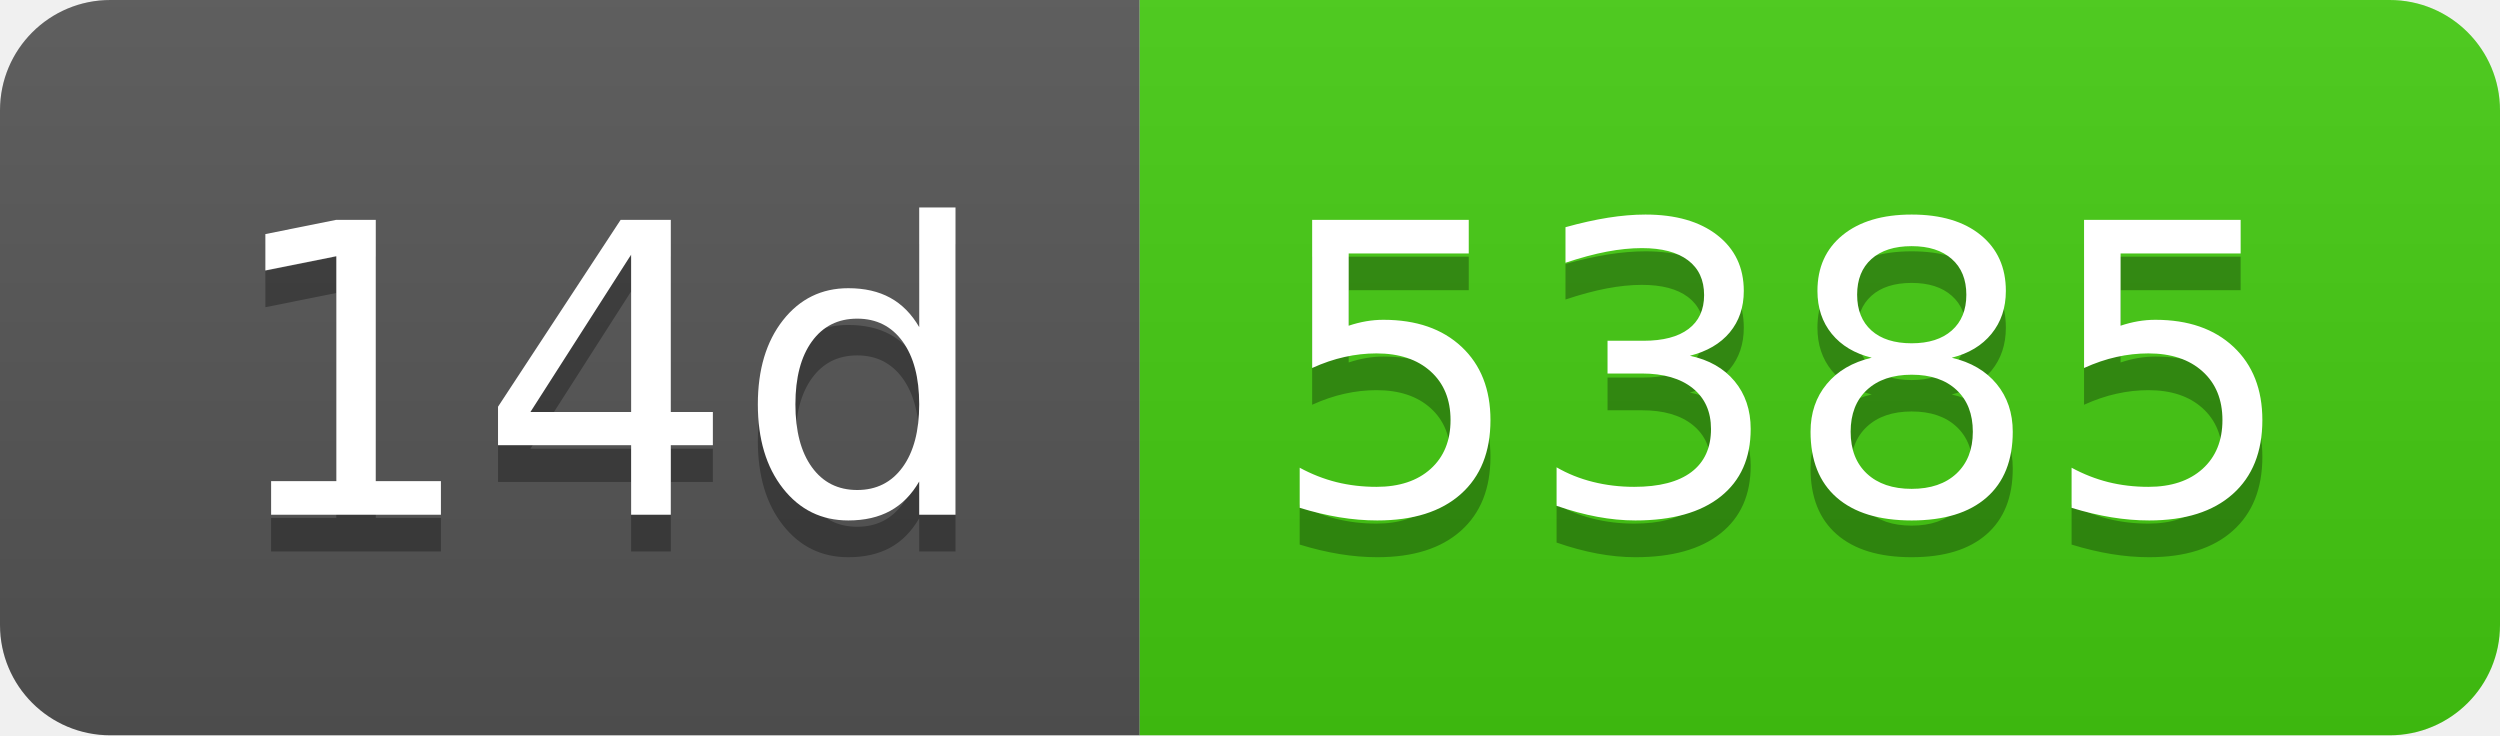
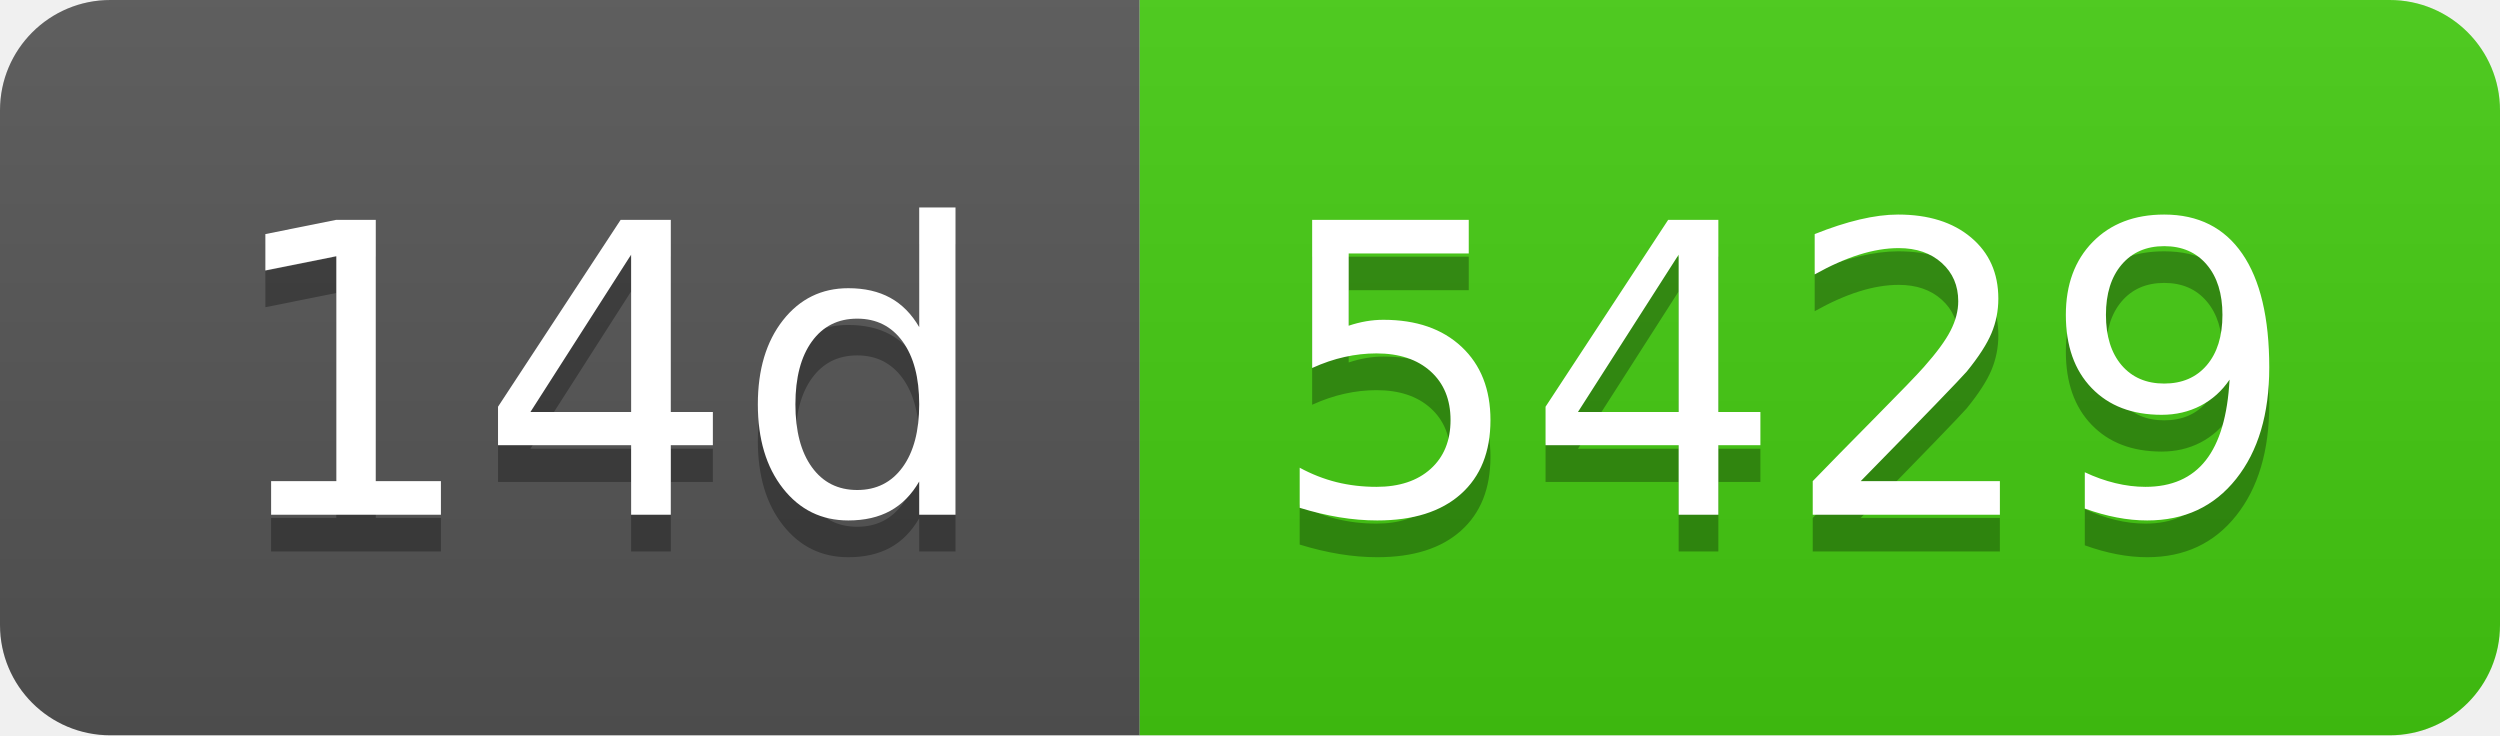
- <svg xmlns="http://www.w3.org/2000/svg" width="68" height="20" role="img" aria-label="14d: 5385">
+ <svg xmlns="http://www.w3.org/2000/svg" width="68" height="20" role="img" aria-label="14d: 5429">
  <linearGradient id="s" x2="0" y2="100%">
    <stop offset="0" stop-color="#bbb" stop-opacity=".1" />
    <stop offset="1" stop-opacity=".1" />
  </linearGradient>
  <clipPath id="r">
    <rect width="68" height="20" rx="3" fill="#fff" />
  </clipPath>
  <g clip-path="url(#r)">
    <rect width="31" height="20" fill="#555" />
    <rect x="31" width="37" height="20" fill="#4c1" />
    <rect width="68" height="20" fill="url(#s)" />
  </g>
  <g fill="#fff" text-anchor="middle" font-family="Verdana,Geneva,DejaVu Sans,sans-serif" text-rendering="geometricPrecision" font-size="110">
    <text aria-hidden="true" x="165" y="150" fill="#010101" fill-opacity=".3" transform="scale(.1)" textLength="210">14d</text>
    <text x="165" y="140" transform="scale(.1)" fill="#fff" textLength="210">14d</text>
-     <text aria-hidden="true" x="485" y="150" fill="#010101" fill-opacity=".3" transform="scale(.1)" textLength="270">5385</text>
-     <text x="485" y="140" transform="scale(.1)" fill="#fff" textLength="270">5385</text>
+     <text aria-hidden="true" x="485" y="150" fill="#010101" fill-opacity=".3" transform="scale(.1)" textLength="270">5429</text>
+     <text x="485" y="140" transform="scale(.1)" fill="#fff" textLength="270">5429</text>
  </g>
</svg>
